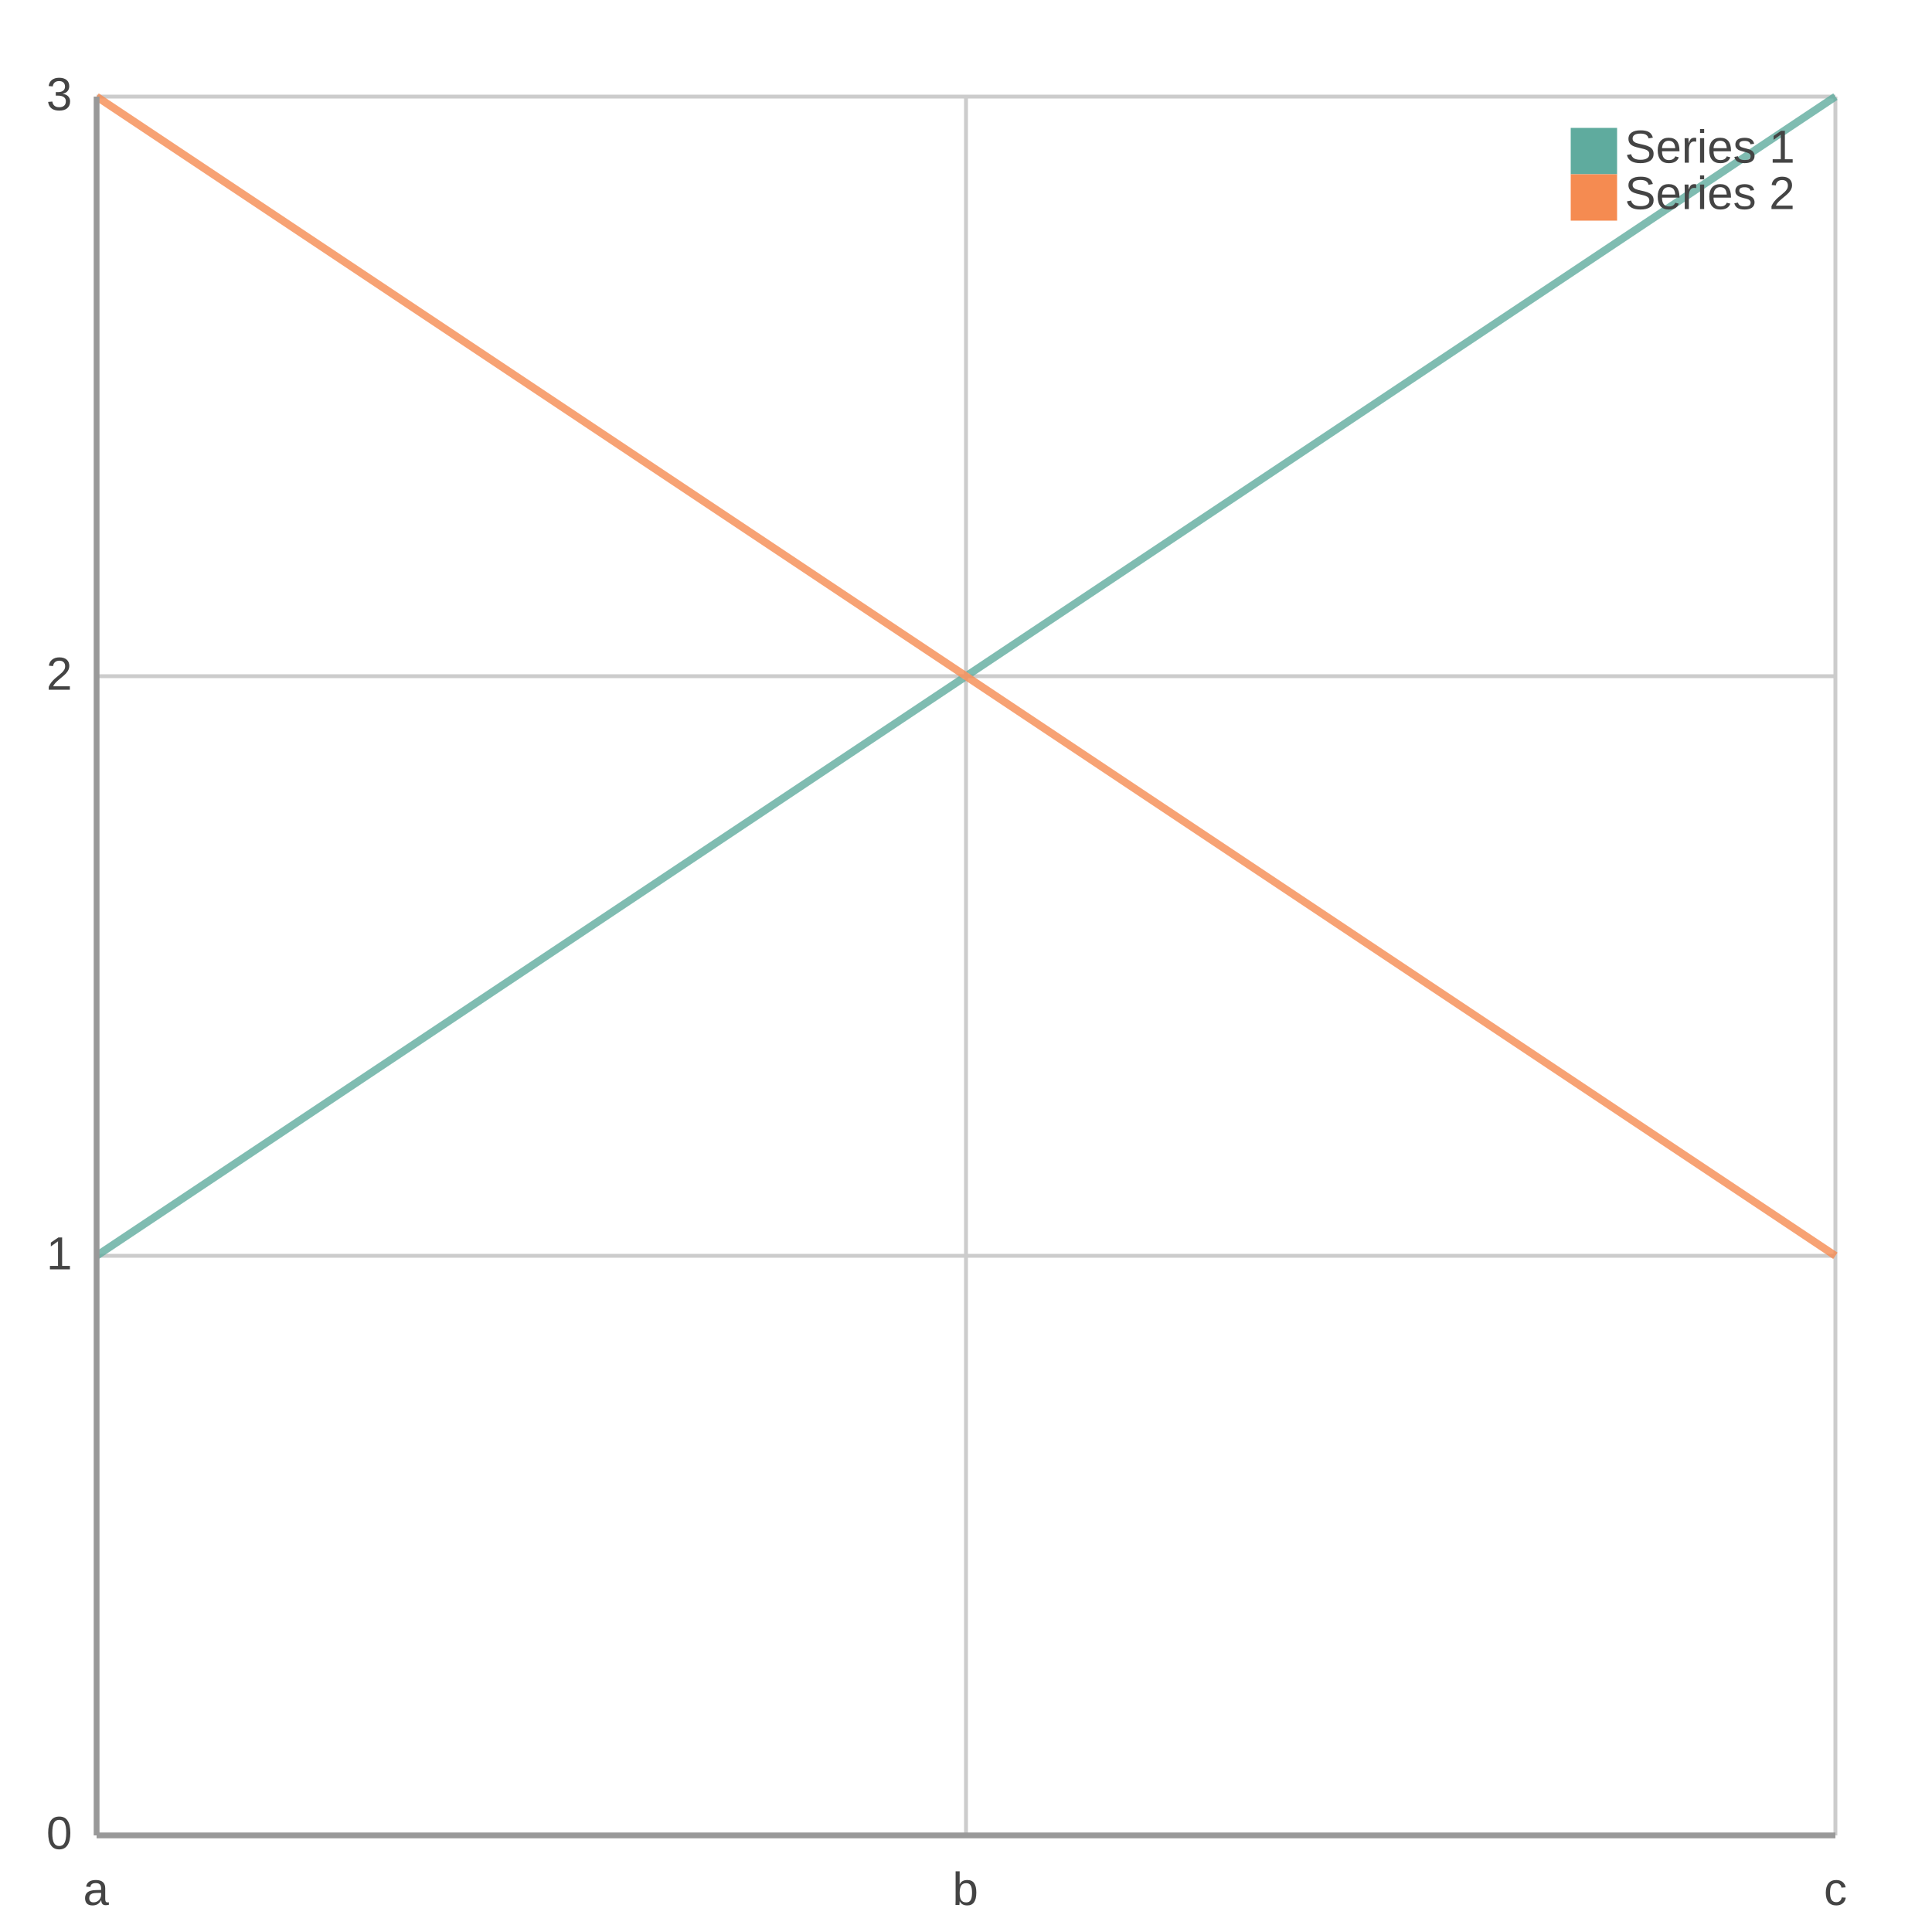
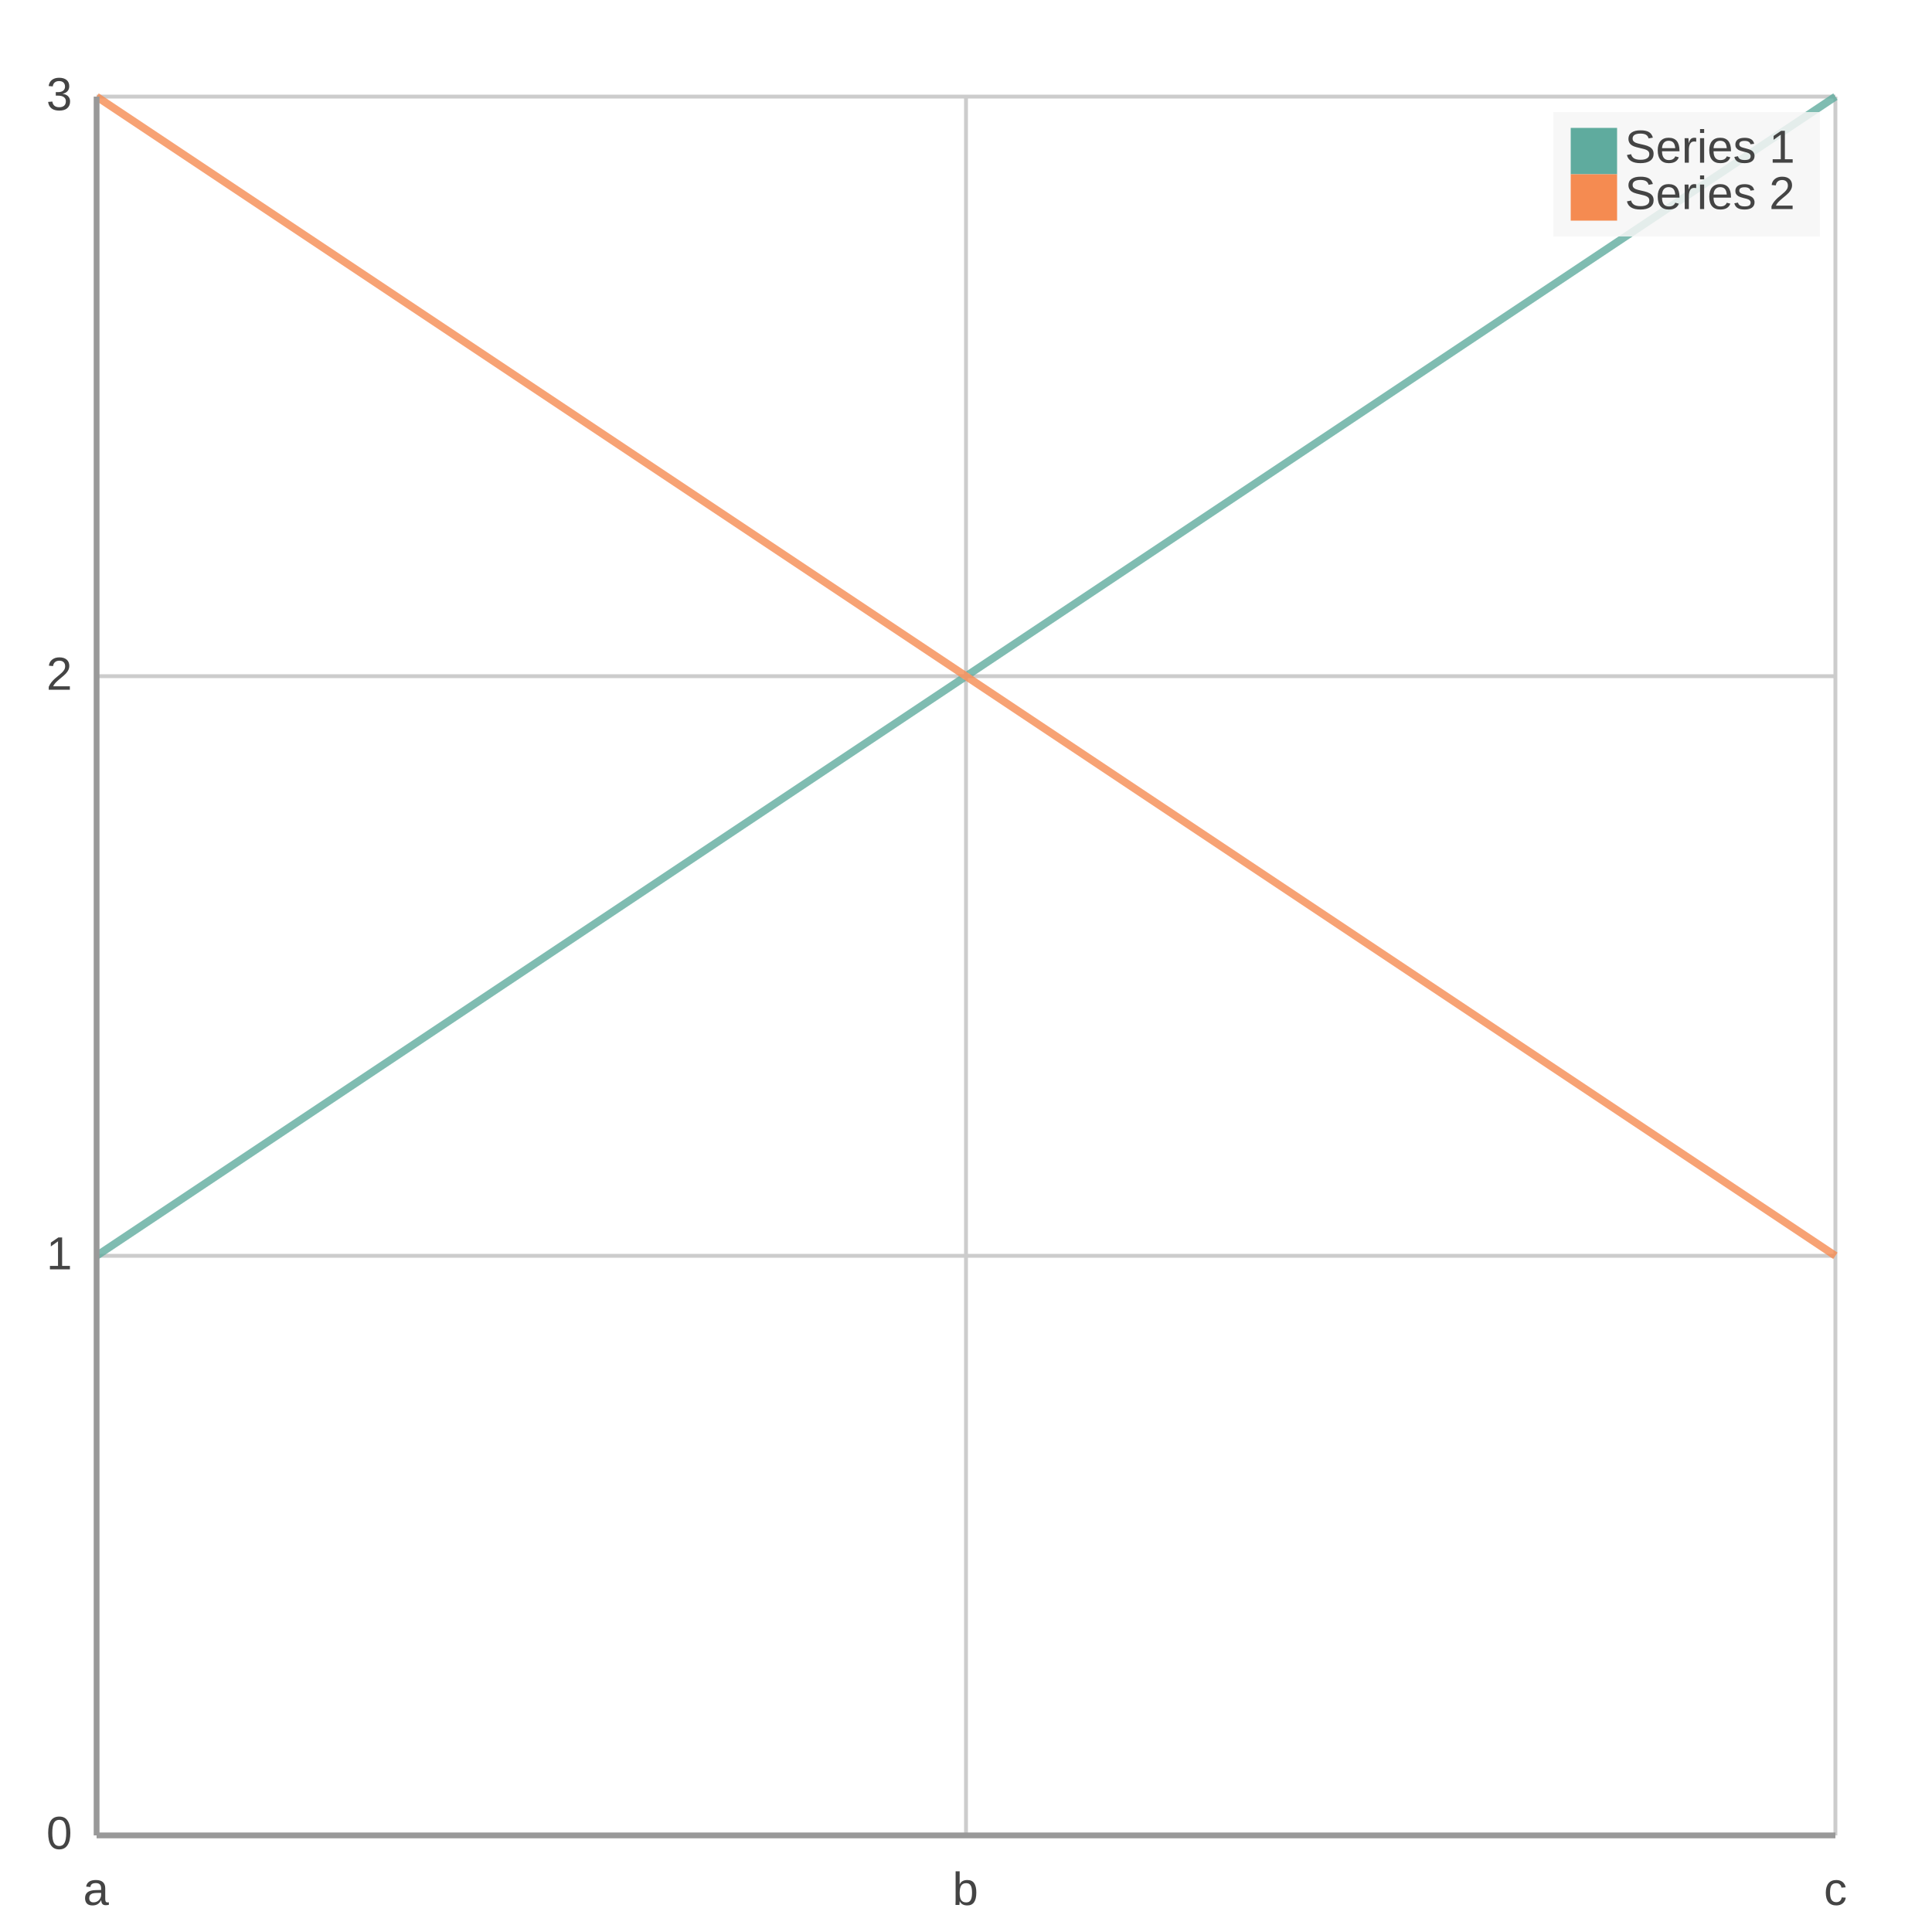
<svg xmlns="http://www.w3.org/2000/svg" width="500" height="500" viewBox="0 0 500 500">
  <path fill="#FFFFFF" d="M0 0 h500 v500 h-500 v-500Z" />
  <defs>
    <clipPath id="plot-clip">
      <rect x="0" y="0" width="450.0" height="450.0" />
    </clipPath>
  </defs>
  <g>
    <path stroke="#CCCCCC" stroke-dasharray="None" d="M0 0.0 h450.0 M0 150.0 h450.0 M0 300.0 h450.0 M0 450.0 h450.0" transform="translate(25.0, 25.0)" />
    <g font-size="12" font-family="Arial" fill="#444444" transform="translate(19.0, 25.0)">
      <text x="0" y="0.0" transform="translate(-7, 3.5)">3</text>
      <text x="0" y="150.0" transform="translate(-7, 3.5)">2</text>
      <text x="0" y="300.0" transform="translate(-7, 3.5)">1</text>
      <text x="0" y="450.0" transform="translate(-7, 3.5)">0</text>
    </g>
  </g>
  <g>
    <path stroke="#CCCCCC" stroke-dasharray="None" d="M0.0 0 v450.0 M225.0 0 v450.0 M450.0 0 v450.0" transform="translate(25.0, 25.0)" />
    <g font-size="12" font-family="Arial" fill="#444444" transform="translate(25.0, 43.0)">
      <text x="0.0" y="450.0" transform="translate(-3.5, 0)">a</text>
      <text x="225.0" y="450.0" transform="translate(-3.5, 0)">b</text>
      <text x="450.0" y="450.0" transform="translate(-3.0, 0)">c</text>
    </g>
  </g>
  <g opacity="0.8" transform="translate(-25.0, -25.0) rotate(180, 250.0, 250.0) scale(-1, 1) translate(-450.0, 0)">
    <g fill="white" stroke="#5fab9e" stroke-width="2">
      <path d="M0.0 150.0 L225.0 300.0 L450.0 450.0" fill="none" />
    </g>
    <g fill="white" stroke="#f58b51" stroke-width="2">
      <path d="M0.0 450.0 L225.0 300.0 L450.0 150.0" fill="none" />
    </g>
  </g>
  <g>
-     <rect transform="translate(-4.5, -2.1)" x="406.5" y="31.1" width="69.0" height="32.2" fill="none" stroke="none" />
+     <rect transform="translate(-4.5, -2.1)" x="406.5" y="31.1" width="69.0" height="32.2" fill="#f5f5f5" fill-opacity="0.85" stroke="none" />
    <g>
      <rect y="33.1" x="406.5" width="12" height="12" fill="#5fab9e" />
      <text y="42.1" x="420.5" font-size="12" font-family="Arial" fill="#444444">Series 1</text>
    </g>
    <g>
      <rect y="45.1" x="406.5" width="12" height="12" fill="#f58b51" />
      <text y="54.1" x="420.5" font-size="12" font-family="Arial" fill="#444444">Series 2</text>
    </g>
  </g>
  <path d="M25.0 25.0 v450.0 M25.0 475.0 h450.0" stroke="#999" stroke-width="1.5" fill="none" />
</svg>
